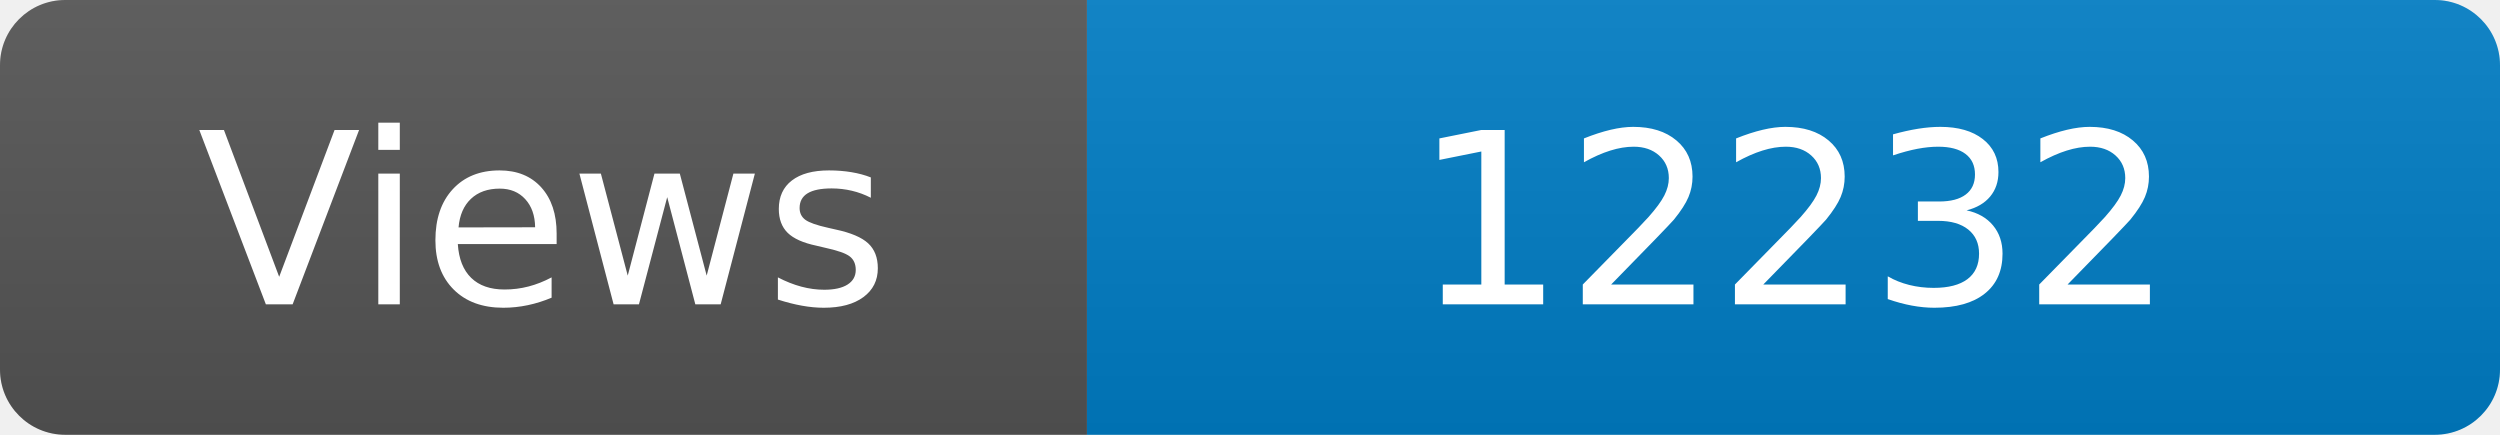
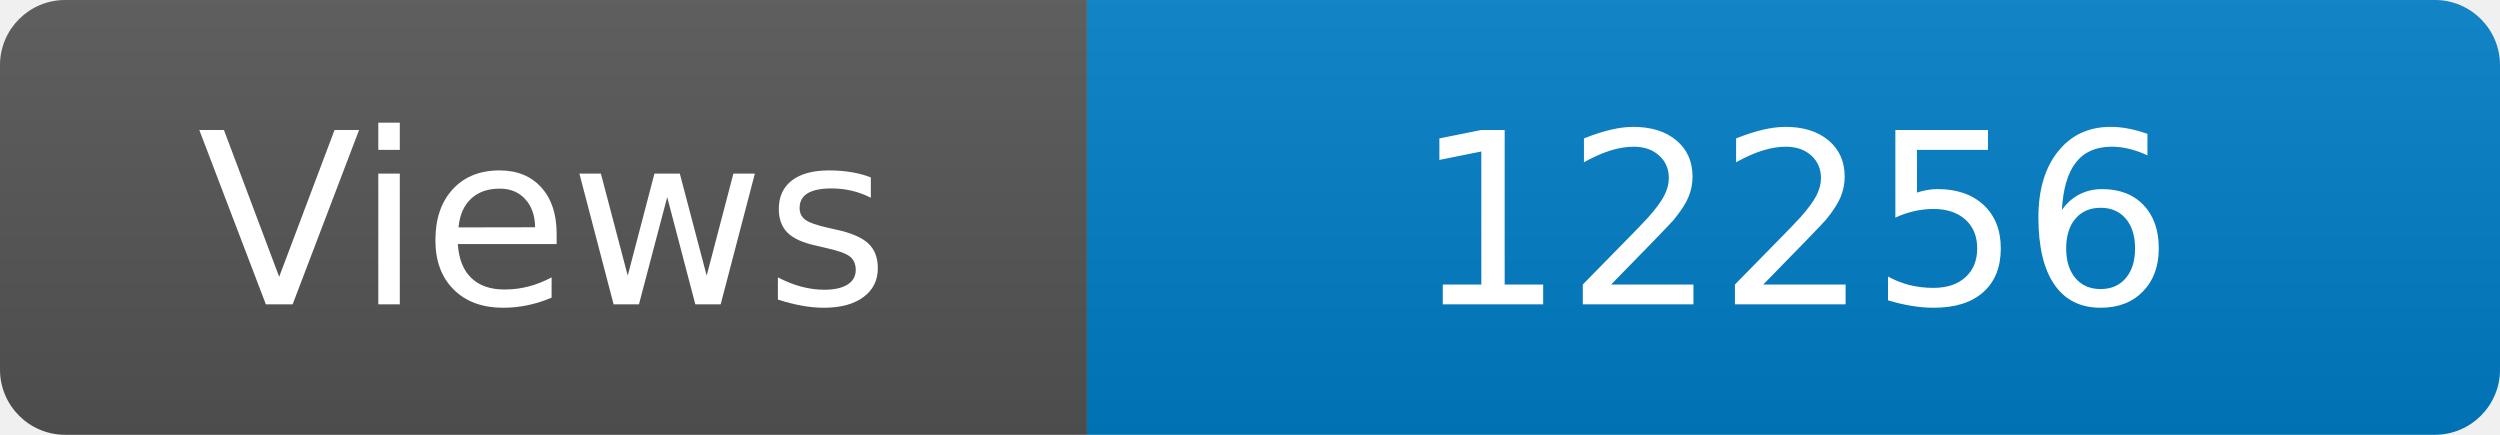
<svg xmlns="http://www.w3.org/2000/svg" width="115" height="20" role="img" aria-label="Maintained?: yes">
  <linearGradient id="s" x2="0" y2="100%">
    <stop offset="0" stop-color="#bbb" stop-opacity=".1" />
    <stop offset="1" stop-opacity=".1" />
  </linearGradient>
  <clipPath id="r">
    <rect width="115" height="20" rx="3" fill="#fff" />
  </clipPath>
  <g clip-path="url(#r)">
    <rect width="50" height="20" fill="#555" />
    <rect x="50" width="160" height="20" fill="#007ec6" />
    <rect width="115" height="20" fill="url(#s)" />
  </g>
  <g fill="#fff" text-anchor="middle" font-family="Verdana,Geneva,DejaVu Sans,sans-serif" font-size="110">
    <text x="250" y="140" transform="scale(.1)" fill="#fff">Views</text>
-     <text x="825" y="140" transform="scale(.1)" fill="#fff">12232</text>
+     <text x="825" y="140" transform="scale(.1)" fill="#fff">12256</text>
  </g>
</svg>
